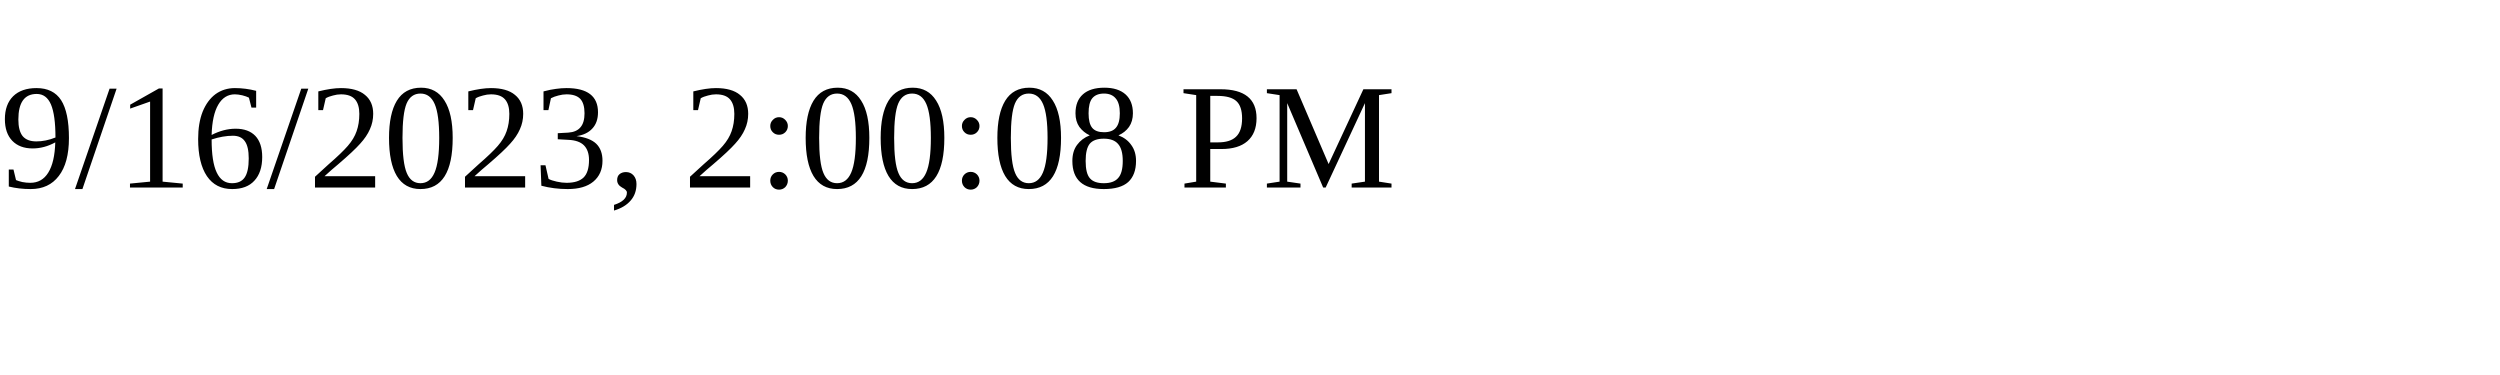
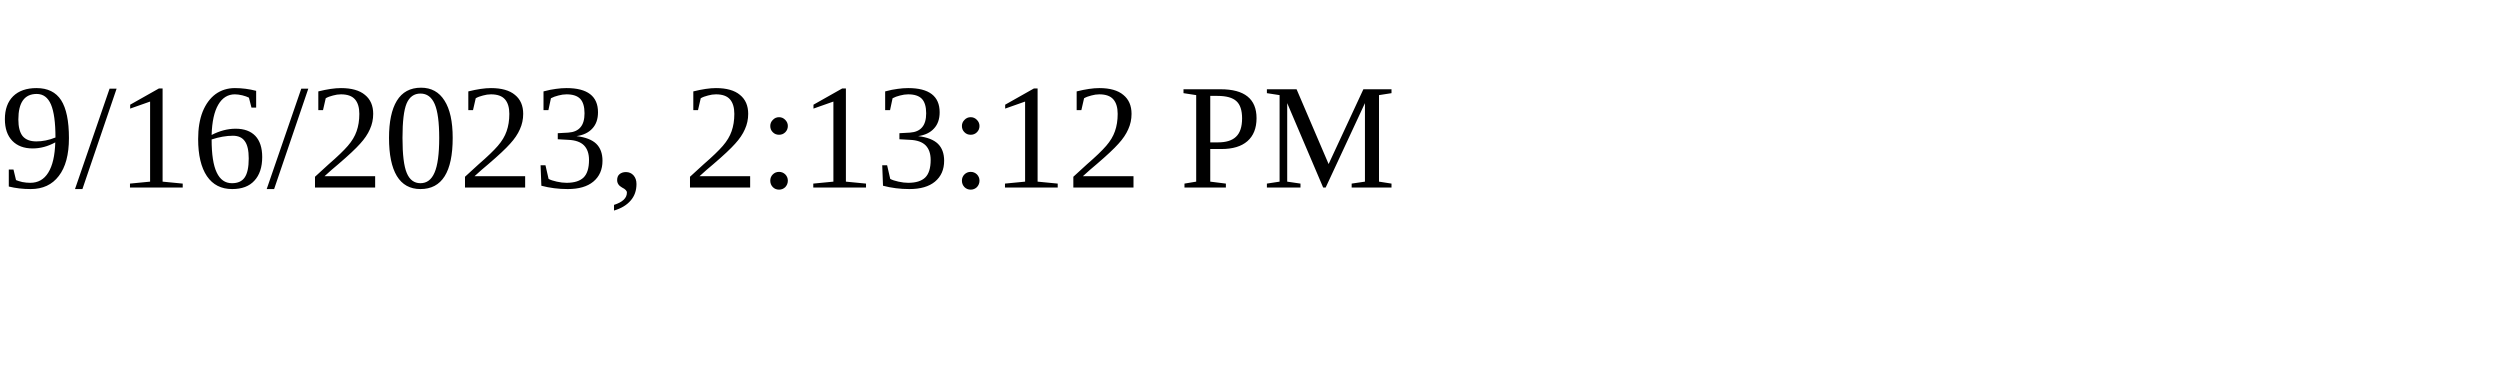
<svg xmlns="http://www.w3.org/2000/svg" height="30" width="200">
-   <text x="0" y="15">9/16/2023, 2:00:08 PM</text>
+   <text x="0" y="15">9/16/2023, 2:13:12 PM</text>
</svg>
